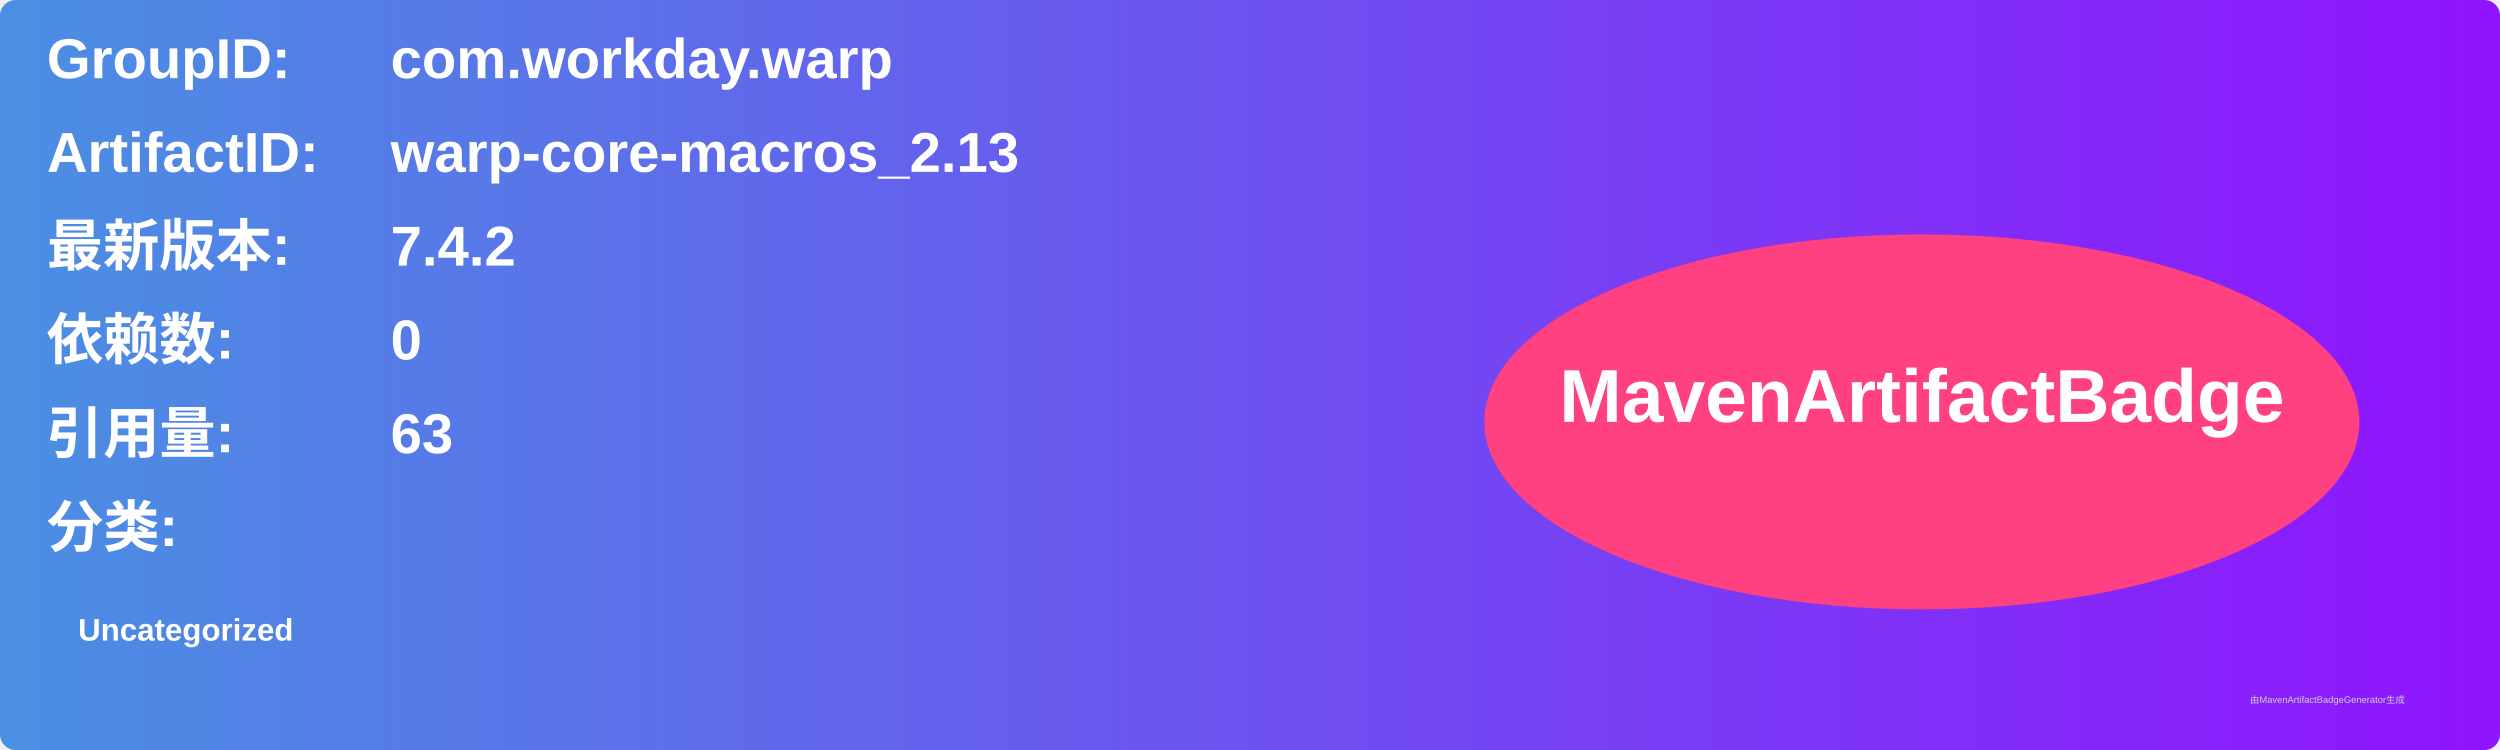
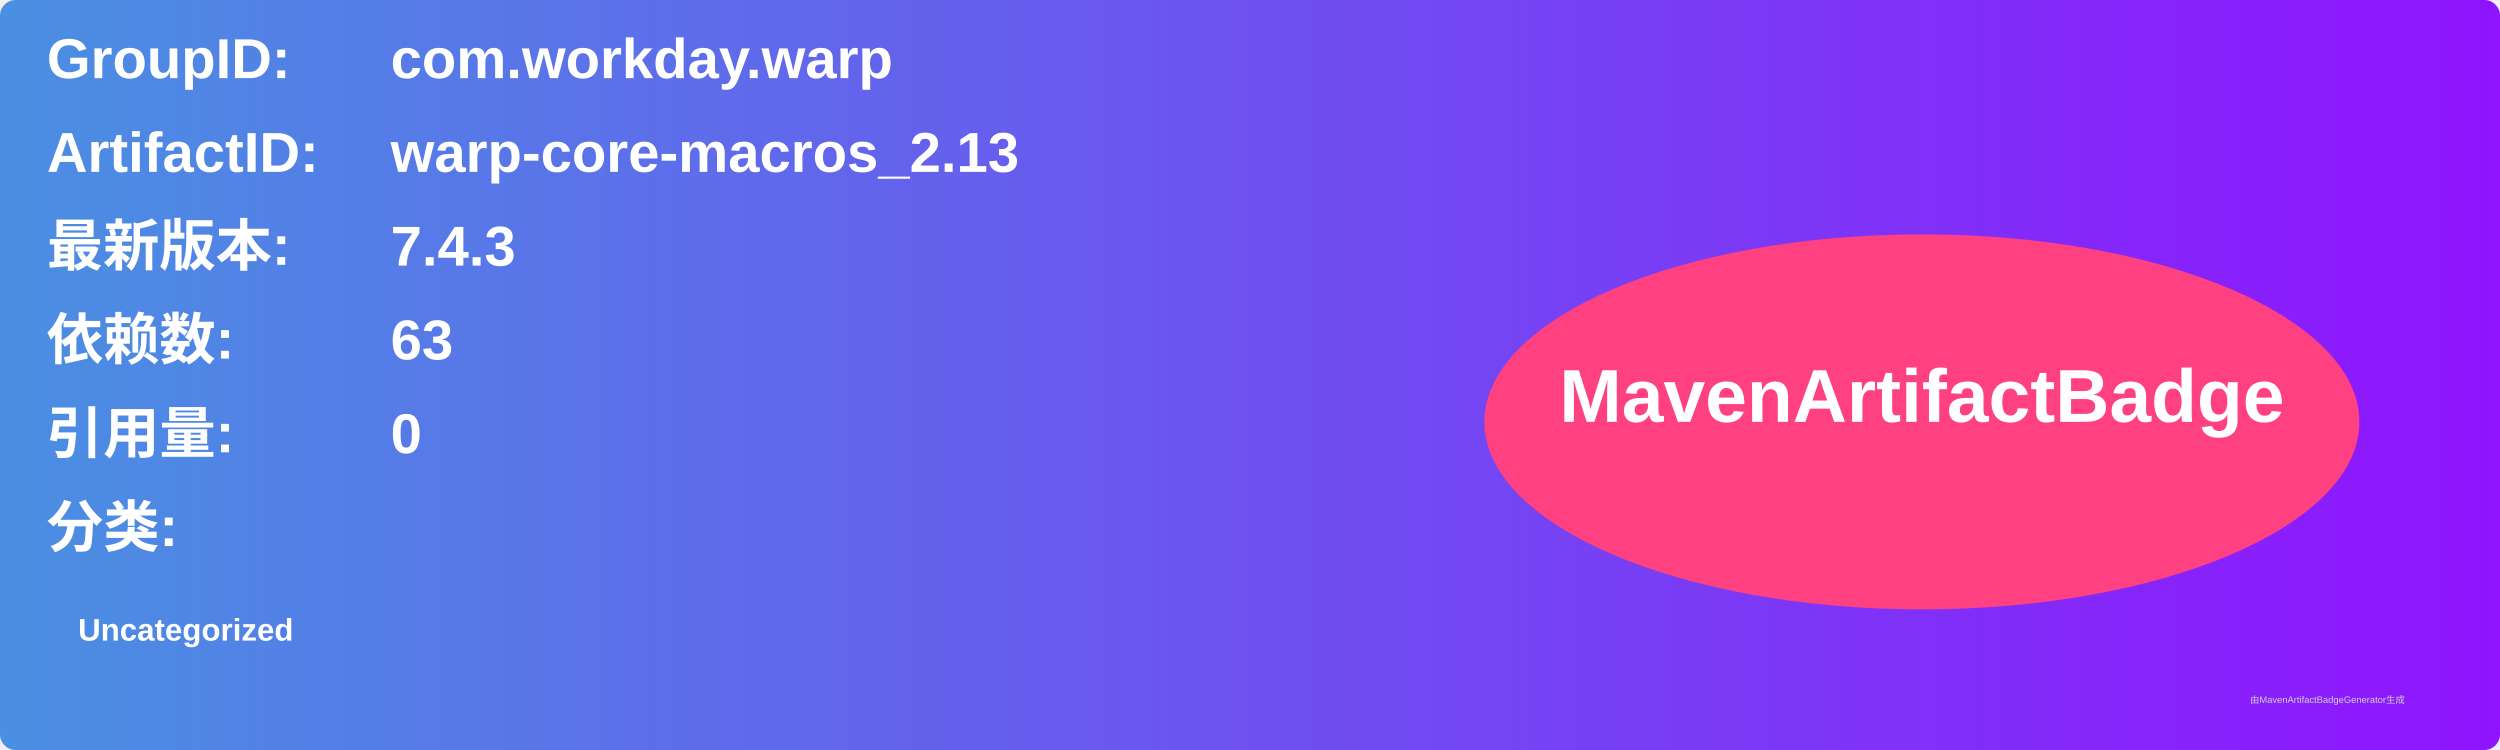
<svg xmlns="http://www.w3.org/2000/svg" width="800" height="240" viewBox="0 0 800 240">
  <linearGradient id="grad" x1="0%" y1="0%" x2="100%" y2="0%">
    <stop offset="0%" stop-color="#4a90e2" />
    <stop offset="100%" stop-color="#9013fe" />
  </linearGradient>
  <rect width="100%" height="100%" rx="5" ry="5" fill="url(#grad)" />
  <g transform="translate(15, 15)">
    <text x="0" y="10" font-family="Arial" font-size="18" fill="white" font-weight="bold" width="260">GroupID:</text>
    <text x="110" y="10" font-family="Arial" font-size="18" fill="white" font-weight="bold" width="460">com.workday.warp</text>
    <text x="0" y="40" font-family="Arial" font-size="18" fill="white" font-weight="bold" width="260">ArtifactID:</text>
    <text x="110" y="40" font-family="Arial" font-size="18" fill="white" font-weight="bold" width="460">warp-core-macros_2.13</text>
    <text x="0" y="70" font-family="Arial" font-size="18" fill="white" font-weight="bold">最新版本:</text>
    <text x="110" y="70" font-family="Arial" font-size="18" fill="white" font-weight="bold">
-       <tspan font-weight="bold">7.4.2</tspan>
+       <tspan font-weight="bold">7.4.3</tspan>
    </text>
    <text x="0" y="100" font-family="Arial" font-size="18" fill="white" font-weight="bold">依赖数: </text>
    <text x="110" y="100" font-family="Arial" font-size="18" fill="white">
-       <tspan font-weight="bold">0</tspan>
+       <tspan font-weight="bold">63</tspan>
    </text>
    <text x="0" y="130" font-family="Arial" font-size="18" fill="white" font-weight="bold">引用量: </text>
    <text x="110" y="130" font-family="Arial" font-size="18" fill="white">
-       <tspan font-weight="bold">63</tspan>
+       <tspan font-weight="bold">0</tspan>
    </text>
    <text x="0" y="160" font-family="Arial" font-size="18" fill="white" font-weight="bold">分类:</text>
    <text x="10" y="190" font-family="Arial" font-size="10" fill="white">
      <tspan font-weight="bold">Uncategorized</tspan>
    </text>
    <ellipse cx="600" cy="120" rx="140" ry="60" fill="#ff4081" />
    <text x="600" y="120" text-anchor="middle" font-family="Arial" font-size="24" fill="white" font-weight="bold">MavenArtifactBadge</text>
  </g>
  <text x="720" y="225" font-family="Arial" font-size="3" fill="#d0d0d0">由MavenArtifactBadgeGenerator生成</text>
</svg>
